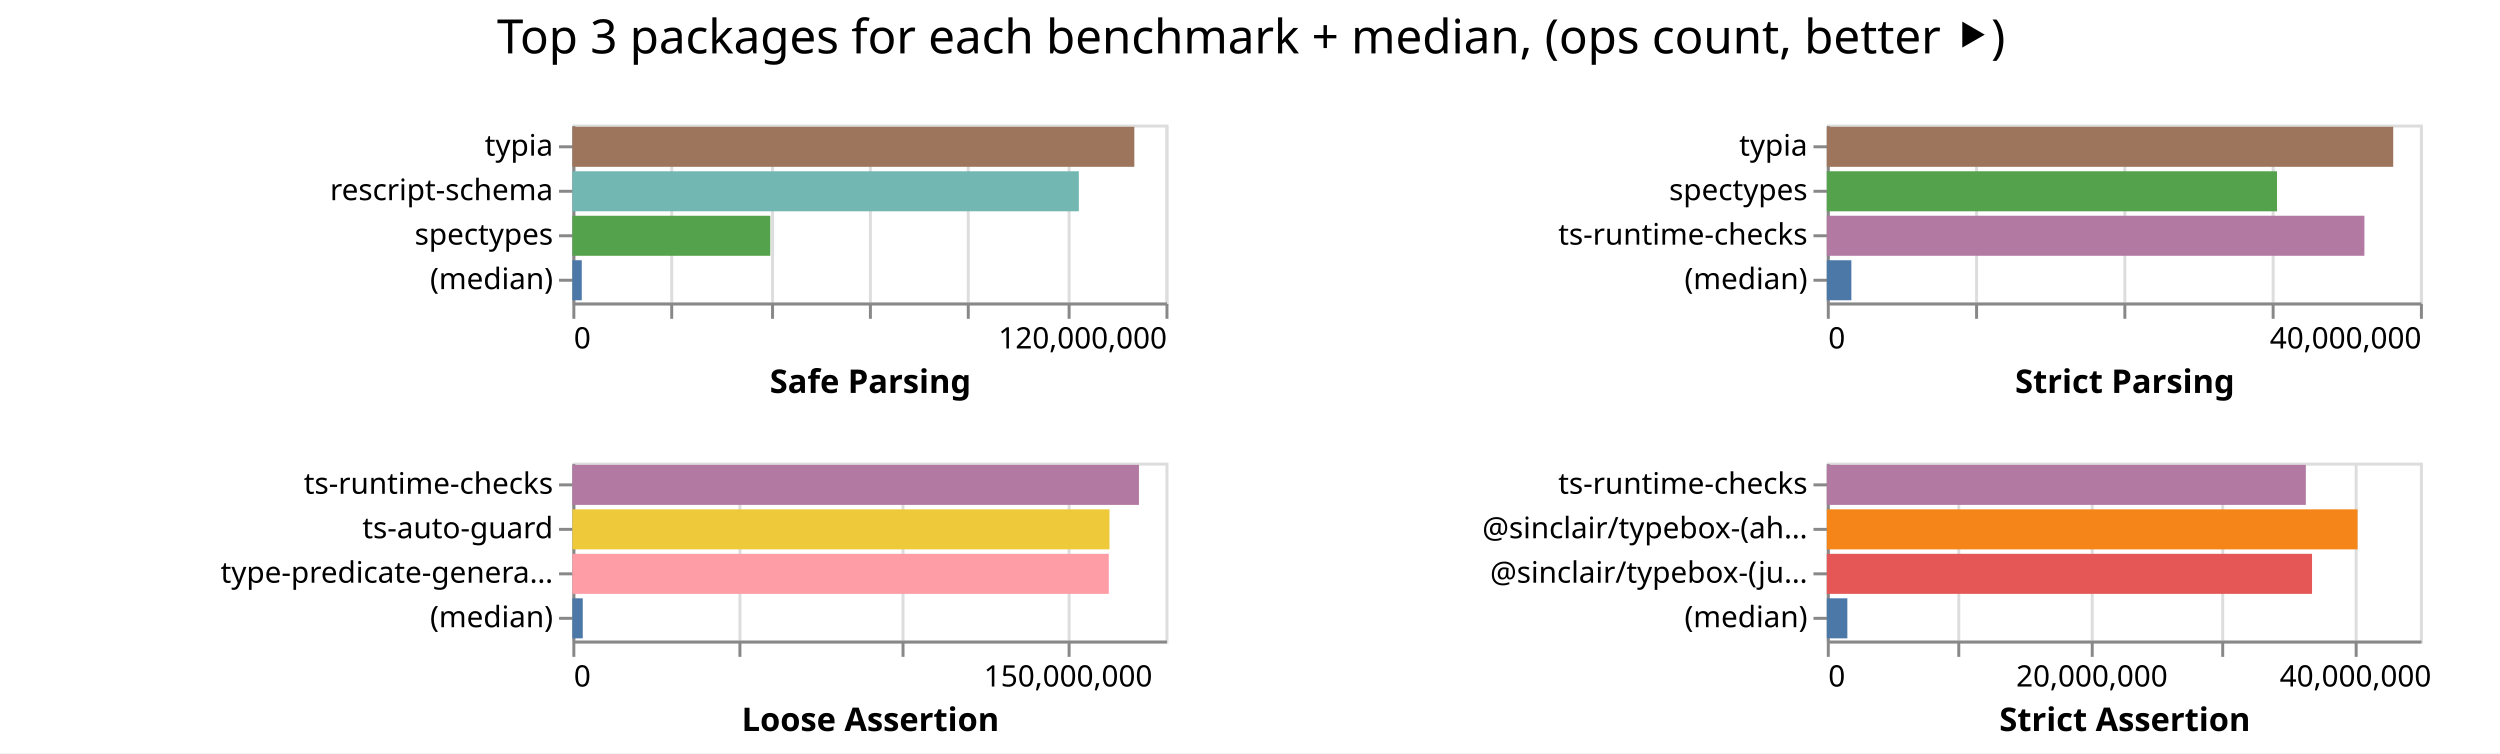
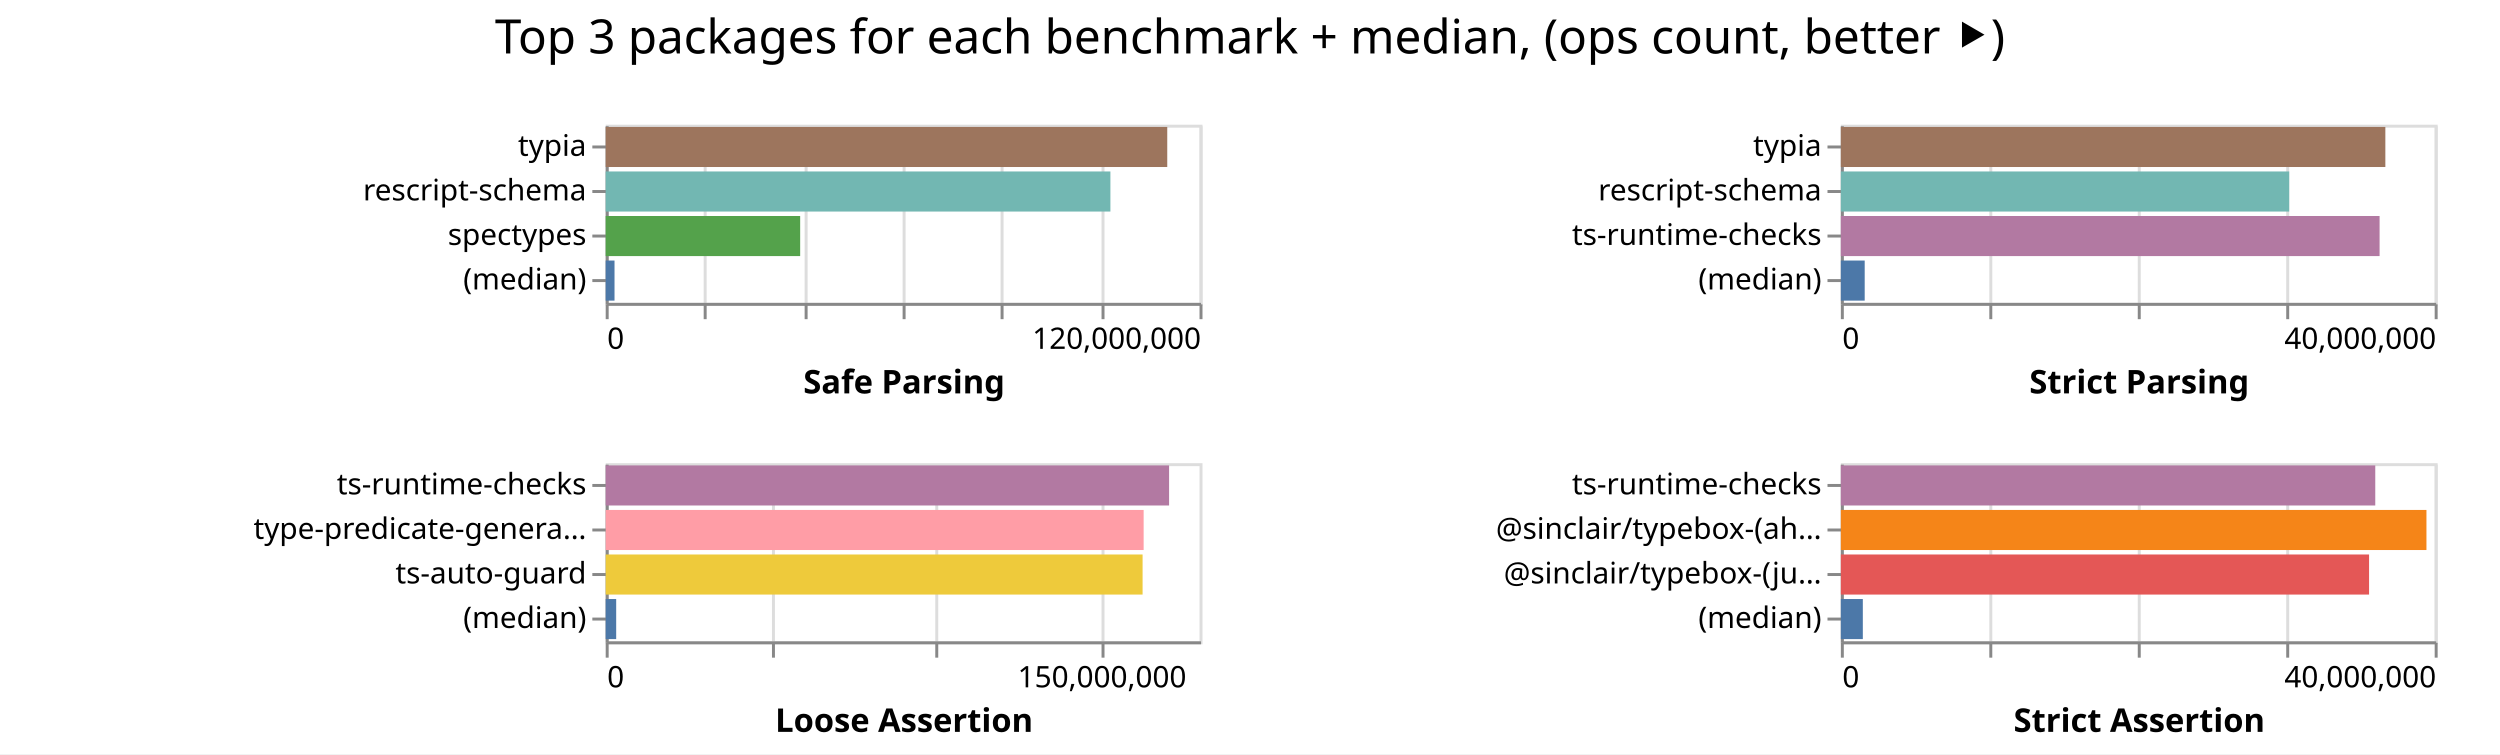
- <svg xmlns="http://www.w3.org/2000/svg" width="843" height="254" class="marks">
-   <path fill="#fff" d="M0 0h843v254H0z" />
+ <svg xmlns="http://www.w3.org/2000/svg" width="842" height="254" class="marks">
+   <path fill="#fff" d="M0 0h842v254H0z" />
  <g fill="none" stroke-miterlimit="10" aria-roledescription="group mark container" class="mark-group role-frame root">
-     <path d="M193 42" aria-hidden="true" class="background" />
+     <path d="M204 42" aria-hidden="true" class="background" />
    <g aria-roledescription="group mark container" class="mark-group role-scope child__Safe_Parsing_group">
-       <path stroke="#ddd" d="M193.5 42.5h200v60h-200Z" aria-hidden="true" class="background" />
+       <path stroke="#ddd" d="M204.5 42.5h200v60h-200Z" aria-hidden="true" class="background" />
      <g aria-hidden="true" class="mark-group role-axis">
-         <path d="M193.5 102.5" aria-hidden="true" class="background" pointer-events="none" />
+         <path d="M204.5 102.5" aria-hidden="true" class="background" pointer-events="none" />
        <g stroke="#ddd" class="mark-rule role-axis-grid" pointer-events="none">
-           <path d="M193.5 102.5v-60M226.5 102.5v-60M260.5 102.5v-60M293.5 102.5v-60M326.5 102.5v-60M360.5 102.5v-60M393.5 102.5v-60" />
+           <path d="M204.5 102.5v-60M237.5 102.5v-60M271.5 102.5v-60M304.5 102.5v-60M337.5 102.5v-60M371.5 102.5v-60M404.5 102.5v-60" />
        </g>
      </g>
      <g aria-label="X-axis titled 'Safe Parsing' for a linear scale with values from 0 to 120,000,000" aria-roledescription="axis" class="mark-group role-axis" pointer-events="none">
-         <path d="M193.5 102.5" aria-hidden="true" class="background" />
+         <path d="M204.5 102.5" aria-hidden="true" class="background" />
        <g stroke="#888" class="mark-rule role-axis-tick">
-           <path d="M193.5 102.5v5M226.5 102.5v5M260.5 102.5v5M293.5 102.5v5M326.5 102.5v5M360.5 102.5v5M393.5 102.5v5" />
+           <path d="M204.5 102.5v5M237.5 102.5v5M271.5 102.5v5M304.5 102.5v5M337.5 102.5v5M371.5 102.5v5M404.5 102.5v5" />
        </g>
        <g fill="#000" class="mark-text role-axis-label" font-family="sans-serif" font-size="10">
-           <text transform="translate(193.5 117.5)">0</text>
-           <text text-anchor="end" transform="translate(393.5 117.5)">120,000,000</text>
+           <text transform="translate(204.5 117.5)">0</text>
+           <text text-anchor="end" transform="translate(404.5 117.5)">120,000,000</text>
        </g>
-         <path stroke="#888" d="M193.5 102.5h200" class="mark-rule role-axis-domain" />
-         <text fill="#000" class="mark-text role-axis-title" font-family="sans-serif" font-size="11" font-weight="bold" text-anchor="middle" transform="translate(293.5 132.5)">Safe Parsing</text>
+         <path stroke="#888" d="M204.5 102.5h200" class="mark-rule role-axis-domain" />
+         <text fill="#000" class="mark-text role-axis-title" font-family="sans-serif" font-size="11" font-weight="bold" text-anchor="middle" transform="translate(304.5 132.5)">Safe Parsing</text>
      </g>
      <g aria-label="Y-axis for a discrete scale with 4 values: typia, rescript-schema, spectypes, (median)" aria-roledescription="axis" class="mark-group role-axis" pointer-events="none">
-         <path d="M193.5 42.5" aria-hidden="true" class="background" />
+         <path d="M204.5 42.5" aria-hidden="true" class="background" />
        <g stroke="#888" class="mark-rule role-axis-tick">
-           <path d="M193.5 49.5h-5M193.5 64.5h-5M193.5 79.5h-5M193.5 94.5h-5" />
+           <path d="M204.5 49.5h-5M204.5 64.5h-5M204.5 79.5h-5M204.5 94.5h-5" />
        </g>
        <g fill="#000" class="mark-text role-axis-label" font-family="sans-serif" font-size="10" text-anchor="end">
-           <text transform="translate(186.5 52.5)">typia</text>
-           <text transform="translate(186.5 67.5)">rescript-schema</text>
-           <text transform="translate(186.5 82.5)">spectypes</text>
-           <text transform="translate(186.5 97.5)">(median)</text>
+           <text transform="translate(197.5 52.5)">typia</text>
+           <text transform="translate(197.5 67.5)">rescript-schema</text>
+           <text transform="translate(197.5 82.5)">spectypes</text>
+           <text transform="translate(197.5 97.5)">(median)</text>
        </g>
-         <path stroke="#888" d="M193.5 42.5v60" class="mark-rule role-axis-domain" />
+         <path stroke="#888" d="M204.5 42.5v60" class="mark-rule role-axis-domain" />
      </g>
      <g aria-roledescription="rect mark container" class="mark-rect role-mark child__Safe_Parsing_marks">
-         <path fill="#9d755d" d="M193 42.75h189.496v13.5H193Z" aria-label="Safe Parsing: 113697790; name: typia" aria-roledescription="bar" />
-         <path fill="#72b7b2" d="M193 57.75h170.776v13.5H193Z" aria-label="Safe Parsing: 102465725; name: rescript-schema" aria-roledescription="bar" />
-         <path fill="#54a24b" d="M193 72.75h66.745v13.5H193Z" aria-label="Safe Parsing: 40046812; name: spectypes" aria-roledescription="bar" />
-         <path fill="#4c78a8" d="M193 87.75h3.169v13.5H193Z" aria-label="Safe Parsing: 1901284.5; name: (median)" aria-roledescription="bar" />
+         <path fill="#9d755d" d="M204 42.75h189.13v13.5H204Z" aria-label="Safe Parsing: 113478180; name: typia" aria-roledescription="bar" />
+         <path fill="#72b7b2" d="M204 57.75h169.983v13.5H204Z" aria-label="Safe Parsing: 101989560; name: rescript-schema" aria-roledescription="bar" />
+         <path fill="#54a24b" d="M204 72.75h65.498v13.5H204Z" aria-label="Safe Parsing: 39298603; name: spectypes" aria-roledescription="bar" />
+         <path fill="#4c78a8" d="M204 87.75h2.97v13.5H204Z" aria-label="Safe Parsing: 1781917.5; name: (median)" aria-roledescription="bar" />
      </g>
    </g>
    <g aria-roledescription="group mark container" class="mark-group role-scope child__Strict_Parsing_group">
-       <path stroke="#ddd" d="M616.5 42.5h200v60h-200Z" aria-hidden="true" class="background" />
+       <path stroke="#ddd" d="M620.5 42.5h200v60h-200Z" aria-hidden="true" class="background" />
      <g aria-hidden="true" class="mark-group role-axis">
-         <path d="M616.5 102.5" aria-hidden="true" class="background" pointer-events="none" />
+         <path d="M620.5 102.5" aria-hidden="true" class="background" pointer-events="none" />
        <g stroke="#ddd" class="mark-rule role-axis-grid" pointer-events="none">
-           <path d="M616.5 102.5v-60M666.5 102.5v-60M716.5 102.5v-60M766.5 102.5v-60M816.5 102.5v-60" />
+           <path d="M620.5 102.5v-60M670.5 102.5v-60M720.5 102.5v-60M770.5 102.5v-60M820.5 102.5v-60" />
        </g>
      </g>
      <g aria-label="X-axis titled 'Strict Parsing' for a linear scale with values from 0 to 40,000,000" aria-roledescription="axis" class="mark-group role-axis" pointer-events="none">
-         <path d="M616.5 102.5" aria-hidden="true" class="background" />
+         <path d="M620.5 102.5" aria-hidden="true" class="background" />
        <g stroke="#888" class="mark-rule role-axis-tick">
-           <path d="M616.5 102.5v5M666.5 102.5v5M716.5 102.5v5M766.5 102.5v5M816.5 102.5v5" />
+           <path d="M620.5 102.5v5M670.5 102.5v5M720.5 102.5v5M770.5 102.5v5M820.5 102.5v5" />
        </g>
        <g fill="#000" class="mark-text role-axis-label" font-family="sans-serif" font-size="10">
-           <text transform="translate(616.5 117.5)">0</text>
-           <text text-anchor="end" transform="translate(816.5 117.5)">40,000,000</text>
+           <text transform="translate(620.5 117.5)">0</text>
+           <text text-anchor="end" transform="translate(820.5 117.5)">40,000,000</text>
        </g>
-         <path stroke="#888" d="M616.5 102.5h200" class="mark-rule role-axis-domain" />
-         <text fill="#000" class="mark-text role-axis-title" font-family="sans-serif" font-size="11" font-weight="bold" text-anchor="middle" transform="translate(716.5 132.5)">Strict Parsing</text>
+         <path stroke="#888" d="M620.5 102.5h200" class="mark-rule role-axis-domain" />
+         <text fill="#000" class="mark-text role-axis-title" font-family="sans-serif" font-size="11" font-weight="bold" text-anchor="middle" transform="translate(720.5 132.5)">Strict Parsing</text>
      </g>
-       <g aria-label="Y-axis for a discrete scale with 4 values: typia, spectypes, ts-runtime-checks, (median)" aria-roledescription="axis" class="mark-group role-axis" pointer-events="none">
-         <path d="M616.5 42.5" aria-hidden="true" class="background" />
+       <g aria-label="Y-axis for a discrete scale with 4 values: typia, rescript-schema, ts-runtime-checks, (median)" aria-roledescription="axis" class="mark-group role-axis" pointer-events="none">
+         <path d="M620.5 42.5" aria-hidden="true" class="background" />
        <g stroke="#888" class="mark-rule role-axis-tick">
-           <path d="M616.5 49.5h-5M616.5 64.5h-5M616.5 79.5h-5M616.5 94.5h-5" />
+           <path d="M620.5 49.5h-5M620.5 64.5h-5M620.5 79.5h-5M620.5 94.5h-5" />
        </g>
        <g fill="#000" class="mark-text role-axis-label" font-family="sans-serif" font-size="10" text-anchor="end">
-           <text transform="translate(609.5 52.5)">typia</text>
-           <text transform="translate(609.5 67.5)">spectypes</text>
-           <text transform="translate(609.5 82.5)">ts-runtime-checks</text>
-           <text transform="translate(609.5 97.5)">(median)</text>
+           <text transform="translate(613.5 52.5)">typia</text>
+           <text transform="translate(613.5 67.5)">rescript-schema</text>
+           <text transform="translate(613.5 82.5)">ts-runtime-checks</text>
+           <text transform="translate(613.5 97.5)">(median)</text>
        </g>
-         <path stroke="#888" d="M616.5 42.5v60" class="mark-rule role-axis-domain" />
+         <path stroke="#888" d="M620.5 42.5v60" class="mark-rule role-axis-domain" />
      </g>
      <g aria-roledescription="rect mark container" class="mark-rect role-mark child__Strict_Parsing_marks">
-         <path fill="#9d755d" d="M616 42.75h190.99v13.5H616Z" aria-label="Strict Parsing: 38198183; name: typia" aria-roledescription="bar" />
-         <path fill="#54a24b" d="M616 57.75h151.803v13.5H616Z" aria-label="Strict Parsing: 30360692; name: spectypes" aria-roledescription="bar" />
-         <path fill="#b279a2" d="M616 72.75h181.275v13.5H616Z" aria-label="Strict Parsing: 36254996; name: ts-runtime-checks" aria-roledescription="bar" />
-         <path fill="#4c78a8" d="M616 87.75h8.277v13.5H616Z" aria-label="Strict Parsing: 1655407; name: (median)" aria-roledescription="bar" />
+         <path fill="#9d755d" d="M620 42.75h183.386v13.5H620Z" aria-label="Strict Parsing: 36677190; name: typia" aria-roledescription="bar" />
+         <path fill="#72b7b2" d="M620 57.75h151.007v13.5H620Z" aria-label="Strict Parsing: 30201387; name: rescript-schema" aria-roledescription="bar" />
+         <path fill="#b279a2" d="M620 72.75h181.445v13.5H620Z" aria-label="Strict Parsing: 36288994; name: ts-runtime-checks" aria-roledescription="bar" />
+         <path fill="#4c78a8" d="M620 87.75h8.03v13.5H620Z" aria-label="Strict Parsing: 1605936; name: (median)" aria-roledescription="bar" />
      </g>
    </g>
    <g aria-roledescription="group mark container" class="mark-group role-scope child__Loose_Assertion_group">
-       <path stroke="#ddd" d="M193.5 156.5h200v60h-200Z" aria-hidden="true" class="background" />
+       <path stroke="#ddd" d="M204.5 156.5h200v60h-200Z" aria-hidden="true" class="background" />
      <g aria-hidden="true" class="mark-group role-axis">
-         <path d="M193.5 216.5" aria-hidden="true" class="background" pointer-events="none" />
+         <path d="M204.5 216.5" aria-hidden="true" class="background" pointer-events="none" />
        <g stroke="#ddd" class="mark-rule role-axis-grid" pointer-events="none">
-           <path d="M193.5 216.5v-60M249.5 216.5v-60M304.5 216.5v-60M360.5 216.5v-60" />
+           <path d="M204.5 216.5v-60M260.5 216.5v-60M315.5 216.5v-60M371.5 216.5v-60" />
        </g>
      </g>
      <g aria-label="X-axis titled 'Loose Assertion' for a linear scale with values from 0 to 180,000,000" aria-roledescription="axis" class="mark-group role-axis" pointer-events="none">
-         <path d="M193.5 216.5" aria-hidden="true" class="background" />
+         <path d="M204.5 216.5" aria-hidden="true" class="background" />
        <g stroke="#888" class="mark-rule role-axis-tick">
-           <path d="M193.5 216.5v5M249.5 216.5v5M304.5 216.5v5M360.5 216.5v5" />
+           <path d="M204.5 216.5v5M260.5 216.5v5M315.5 216.5v5M371.5 216.5v5" />
        </g>
        <g fill="#000" class="mark-text role-axis-label" font-family="sans-serif" font-size="10">
-           <text transform="translate(193.5 231.5)">0</text>
-           <text text-anchor="middle" transform="translate(360.167 231.5)">150,000,000</text>
+           <text transform="translate(204.5 231.5)">0</text>
+           <text text-anchor="middle" transform="translate(371.167 231.5)">150,000,000</text>
        </g>
-         <path stroke="#888" d="M193.5 216.5h200" class="mark-rule role-axis-domain" />
-         <text fill="#000" class="mark-text role-axis-title" font-family="sans-serif" font-size="11" font-weight="bold" text-anchor="middle" transform="translate(293.5 246.5)">Loose Assertion</text>
+         <path stroke="#888" d="M204.5 216.5h200" class="mark-rule role-axis-domain" />
+         <text fill="#000" class="mark-text role-axis-title" font-family="sans-serif" font-size="11" font-weight="bold" text-anchor="middle" transform="translate(304.5 246.5)">Loose Assertion</text>
      </g>
-       <g aria-label="Y-axis for a discrete scale with 4 values: ts-runtime-checks, ts-auto-guard, type-predicate-generator, (median)" aria-roledescription="axis" class="mark-group role-axis" pointer-events="none">
-         <path d="M193.5 156.5" aria-hidden="true" class="background" />
+       <g aria-label="Y-axis for a discrete scale with 4 values: ts-runtime-checks, type-predicate-generator, ts-auto-guard, (median)" aria-roledescription="axis" class="mark-group role-axis" pointer-events="none">
+         <path d="M204.5 156.5" aria-hidden="true" class="background" />
        <g stroke="#888" class="mark-rule role-axis-tick">
-           <path d="M193.5 163.5h-5M193.5 178.5h-5M193.5 193.5h-5M193.5 208.5h-5" />
+           <path d="M204.5 163.5h-5M204.5 178.5h-5M204.5 193.5h-5M204.5 208.5h-5" />
        </g>
        <g fill="#000" class="mark-text role-axis-label" font-family="sans-serif" font-size="10" text-anchor="end">
-           <text transform="translate(186.5 166.5)">ts-runtime-checks</text>
-           <text transform="translate(186.5 181.5)">ts-auto-guard</text>
-           <text transform="translate(186.5 196.5)">type-predicate-genera…</text>
-           <text transform="translate(186.5 211.5)">(median)</text>
+           <text transform="translate(197.5 166.5)">ts-runtime-checks</text>
+           <text transform="translate(197.5 181.5)">type-predicate-genera…</text>
+           <text transform="translate(197.5 196.5)">ts-auto-guard</text>
+           <text transform="translate(197.5 211.5)">(median)</text>
        </g>
-         <path stroke="#888" d="M193.5 156.5v60" class="mark-rule role-axis-domain" />
+         <path stroke="#888" d="M204.5 156.5v60" class="mark-rule role-axis-domain" />
      </g>
      <g aria-roledescription="rect mark container" class="mark-rect role-mark child__Loose_Assertion_marks">
-         <path fill="#b279a2" d="M193 156.75h191.054v13.5H193Z" aria-label="Loose Assertion: 171948963; name: ts-runtime-checks" aria-roledescription="bar" />
-         <path fill="#eeca3b" d="M193 171.75h181.12v13.5H193Z" aria-label="Loose Assertion: 163007517; name: ts-auto-guard" aria-roledescription="bar" />
-         <path fill="#ff9da6" d="M193 186.75h180.89v13.5H193Z" aria-label="Loose Assertion: 162800588; name: type-predicate-generator" aria-roledescription="bar" />
-         <path fill="#4c78a8" d="M193 201.75h3.505v13.5H193Z" aria-label="Loose Assertion: 3154900; name: (median)" aria-roledescription="bar" />
+         <path fill="#b279a2" d="M204 156.75h189.748v13.5H204Z" aria-label="Loose Assertion: 170773340; name: ts-runtime-checks" aria-roledescription="bar" />
+         <path fill="#ff9da6" d="M204 171.75h181.177v13.5H204Z" aria-label="Loose Assertion: 163059256; name: type-predicate-generator" aria-roledescription="bar" />
+         <path fill="#eeca3b" d="M204 186.75h180.824v13.5H204Z" aria-label="Loose Assertion: 162741433; name: ts-auto-guard" aria-roledescription="bar" />
+         <path fill="#4c78a8" d="M204 201.75h3.53v13.5H204Z" aria-label="Loose Assertion: 3176224; name: (median)" aria-roledescription="bar" />
      </g>
    </g>
    <g aria-roledescription="group mark container" class="mark-group role-scope child__Strict_Assertion_group">
-       <path stroke="#ddd" d="M616.5 156.5h200v60h-200Z" aria-hidden="true" class="background" />
+       <path stroke="#ddd" d="M620.5 156.5h200v60h-200Z" aria-hidden="true" class="background" />
      <g aria-hidden="true" class="mark-group role-axis">
-         <path d="M616.5 216.5" aria-hidden="true" class="background" pointer-events="none" />
+         <path d="M620.5 216.5" aria-hidden="true" class="background" pointer-events="none" />
        <g stroke="#ddd" class="mark-rule role-axis-grid" pointer-events="none">
-           <path d="M616.5 216.5v-60M660.5 216.5v-60M705.5 216.5v-60M749.5 216.5v-60M794.5 216.5v-60" />
+           <path d="M620.5 216.5v-60M670.5 216.5v-60M720.5 216.5v-60M770.5 216.5v-60M820.5 216.5v-60" />
        </g>
      </g>
-       <g aria-label="X-axis titled 'Strict Assertion' for a linear scale with values from 0 to 45,000,000" aria-roledescription="axis" class="mark-group role-axis" pointer-events="none">
-         <path d="M616.5 216.5" aria-hidden="true" class="background" />
+       <g aria-label="X-axis titled 'Strict Assertion' for a linear scale with values from 0 to 40,000,000" aria-roledescription="axis" class="mark-group role-axis" pointer-events="none">
+         <path d="M620.5 216.5" aria-hidden="true" class="background" />
        <g stroke="#888" class="mark-rule role-axis-tick">
-           <path d="M616.5 216.5v5M660.5 216.5v5M705.5 216.5v5M749.5 216.5v5M794.5 216.5v5" />
+           <path d="M620.5 216.5v5M670.5 216.5v5M720.5 216.5v5M770.5 216.5v5M820.5 216.5v5" />
        </g>
        <g fill="#000" class="mark-text role-axis-label" font-family="sans-serif" font-size="10">
-           <text transform="translate(616.5 231.5)">0</text>
-           <text text-anchor="middle" transform="translate(705.389 231.5)">20,000,000</text>
-           <text text-anchor="middle" transform="translate(794.278 231.5)">40,000,000</text>
+           <text transform="translate(620.5 231.5)">0</text>
+           <text text-anchor="end" transform="translate(820.5 231.5)">40,000,000</text>
        </g>
-         <path stroke="#888" d="M616.5 216.5h200" class="mark-rule role-axis-domain" />
-         <text fill="#000" class="mark-text role-axis-title" font-family="sans-serif" font-size="11" font-weight="bold" text-anchor="middle" transform="translate(716.5 246.5)">Strict Assertion</text>
+         <path stroke="#888" d="M620.5 216.5h200" class="mark-rule role-axis-domain" />
+         <text fill="#000" class="mark-text role-axis-title" font-family="sans-serif" font-size="11" font-weight="bold" text-anchor="middle" transform="translate(720.5 246.5)">Strict Assertion</text>
      </g>
      <g aria-label="Y-axis for a discrete scale with 4 values: ts-runtime-checks, @sinclair/typebox-(ahead-of-time), @sinclair/typebox-(just-in-time), (median)" aria-roledescription="axis" class="mark-group role-axis" pointer-events="none">
-         <path d="M616.5 156.5" aria-hidden="true" class="background" />
+         <path d="M620.5 156.5" aria-hidden="true" class="background" />
        <g stroke="#888" class="mark-rule role-axis-tick">
-           <path d="M616.5 163.5h-5M616.5 178.5h-5M616.5 193.5h-5M616.5 208.5h-5" />
+           <path d="M620.5 163.5h-5M620.5 178.5h-5M620.5 193.5h-5M620.5 208.5h-5" />
        </g>
        <g fill="#000" class="mark-text role-axis-label" font-family="sans-serif" font-size="10" text-anchor="end">
-           <text transform="translate(609.5 166.5)">ts-runtime-checks</text>
-           <text transform="translate(609.5 181.5)">@sinclair/typebox-(ah…</text>
-           <text transform="translate(609.5 196.5)">@sinclair/typebox-(ju…</text>
-           <text transform="translate(609.5 211.5)">(median)</text>
+           <text transform="translate(613.5 166.5)">ts-runtime-checks</text>
+           <text transform="translate(613.5 181.5)">@sinclair/typebox-(ah…</text>
+           <text transform="translate(613.5 196.5)">@sinclair/typebox-(ju…</text>
+           <text transform="translate(613.5 211.5)">(median)</text>
        </g>
-         <path stroke="#888" d="M616.5 156.5v60" class="mark-rule role-axis-domain" />
+         <path stroke="#888" d="M620.5 156.5v60" class="mark-rule role-axis-domain" />
      </g>
      <g aria-roledescription="rect mark container" class="mark-rect role-mark child__Strict_Assertion_marks">
-         <path fill="#b279a2" d="M616 156.75h161.534v13.5H616Z" aria-label="Strict Assertion: 36345041; name: ts-runtime-checks" aria-roledescription="bar" />
-         <path fill="#f58518" d="M616 171.75h178.97v13.5H616Z" aria-label="Strict Assertion: 40268450; name: @sinclair/typebox-(ahead-of-time)" aria-roledescription="bar" />
-         <path fill="#e45756" d="M616 186.75h163.62v13.5H616Z" aria-label="Strict Assertion: 36814346; name: @sinclair/typebox-(just-in-time)" aria-roledescription="bar" />
-         <path fill="#4c78a8" d="M616 201.75h6.924v13.5H616Z" aria-label="Strict Assertion: 1557854; name: (median)" aria-roledescription="bar" />
+         <path fill="#b279a2" d="M620 156.75h179.99v13.5H620Z" aria-label="Strict Assertion: 35998119; name: ts-runtime-checks" aria-roledescription="bar" />
+         <path fill="#f58518" d="M620 171.75h197.228v13.5H620Z" aria-label="Strict Assertion: 39445674; name: @sinclair/typebox-(ahead-of-time)" aria-roledescription="bar" />
+         <path fill="#e45756" d="M620 186.75h177.903v13.5H620Z" aria-label="Strict Assertion: 35580676; name: @sinclair/typebox-(just-in-time)" aria-roledescription="bar" />
+         <path fill="#4c78a8" d="M620 201.75h7.4v13.5H620Z" aria-label="Strict Assertion: 1479879; name: (median)" aria-roledescription="bar" />
      </g>
    </g>
    <g class="mark-group role-title">
-       <path d="M421.889 5" aria-hidden="true" class="background" pointer-events="none" />
-       <text fill="#000" aria-label="Title text 'Top 3 packages for each benchmark + median, (ops count, better ⯈)'" aria-roledescription="title" class="mark-text role-title-text" font-family="sans-serif" font-size="16" pointer-events="none" text-anchor="middle" transform="translate(421.889 18)">Top 3 packages for each benchmark + median, (ops count, better ⯈)</text>
+       <path d="M421 5" aria-hidden="true" class="background" pointer-events="none" />
+       <text fill="#000" aria-label="Title text 'Top 3 packages for each benchmark + median, (ops count, better ⯈)'" aria-roledescription="title" class="mark-text role-title-text" font-family="sans-serif" font-size="16" pointer-events="none" text-anchor="middle" transform="translate(421 18)">Top 3 packages for each benchmark + median, (ops count, better ⯈)</text>
    </g>
  </g>
</svg>
